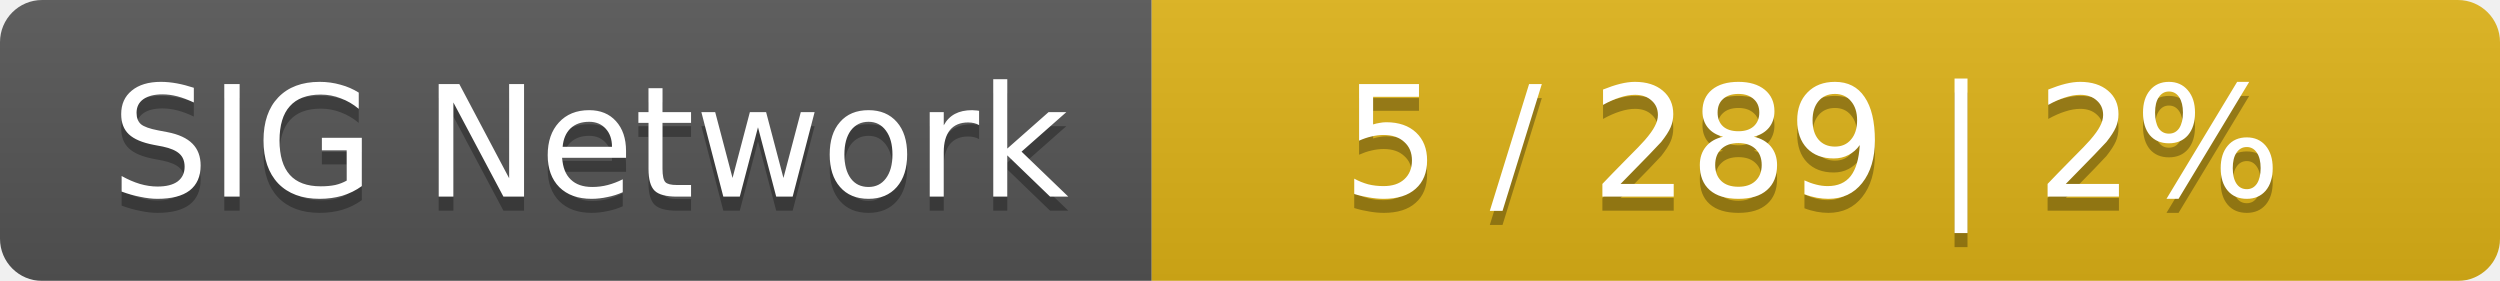
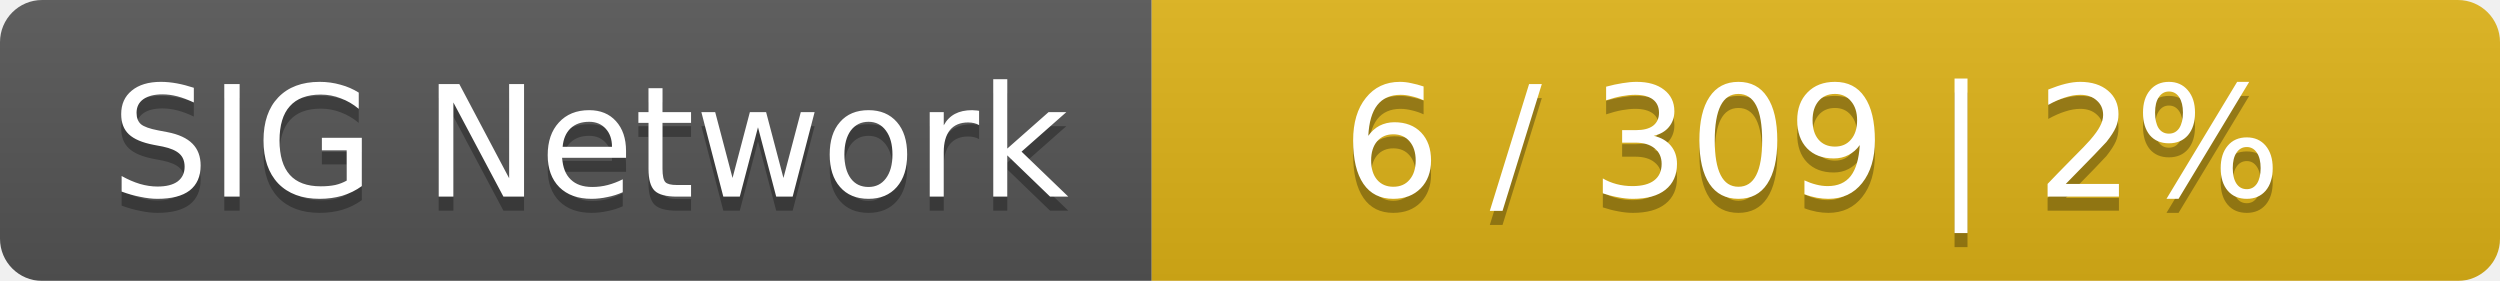
<svg xmlns="http://www.w3.org/2000/svg" width="178" height="20">
  <linearGradient id="smooth" x2="0" y2="100%">
    <stop offset="0" stop-color="#bbb" stop-opacity=".1" />
    <stop offset="1" stop-opacity=".1" />
  </linearGradient>
  <mask id="round">
    <rect width="178" height="20" rx="3" fill="#fff" />
  </mask>
  <g mask="url(#round)">
    <rect width="82" height="20" fill="#555" />
    <rect x="82" width="96" height="20" fill="#dfb317" />
    <rect width="178" height="20" fill="url(#smooth)" />
  </g>
  <g fill="#fff" text-anchor="middle" font-family="DejaVu Sans,Verdana,Geneva,sans-serif" font-size="11">
    <text x="42" y="15" fill="#010101" fill-opacity=".3">SIG Network</text>
    <text x="42" y="14">SIG Network</text>
-     <text x="129" y="15" fill="#010101" fill-opacity=".3">5 / 289    |    2%</text>
-     <text x="129" y="14">5 / 289    |    2%</text>
+     <text x="129" y="15" fill="#010101" fill-opacity=".3">6 / 309    |    2%</text>
+     <text x="129" y="14">6 / 309    |    2%</text>
  </g>
</svg>
